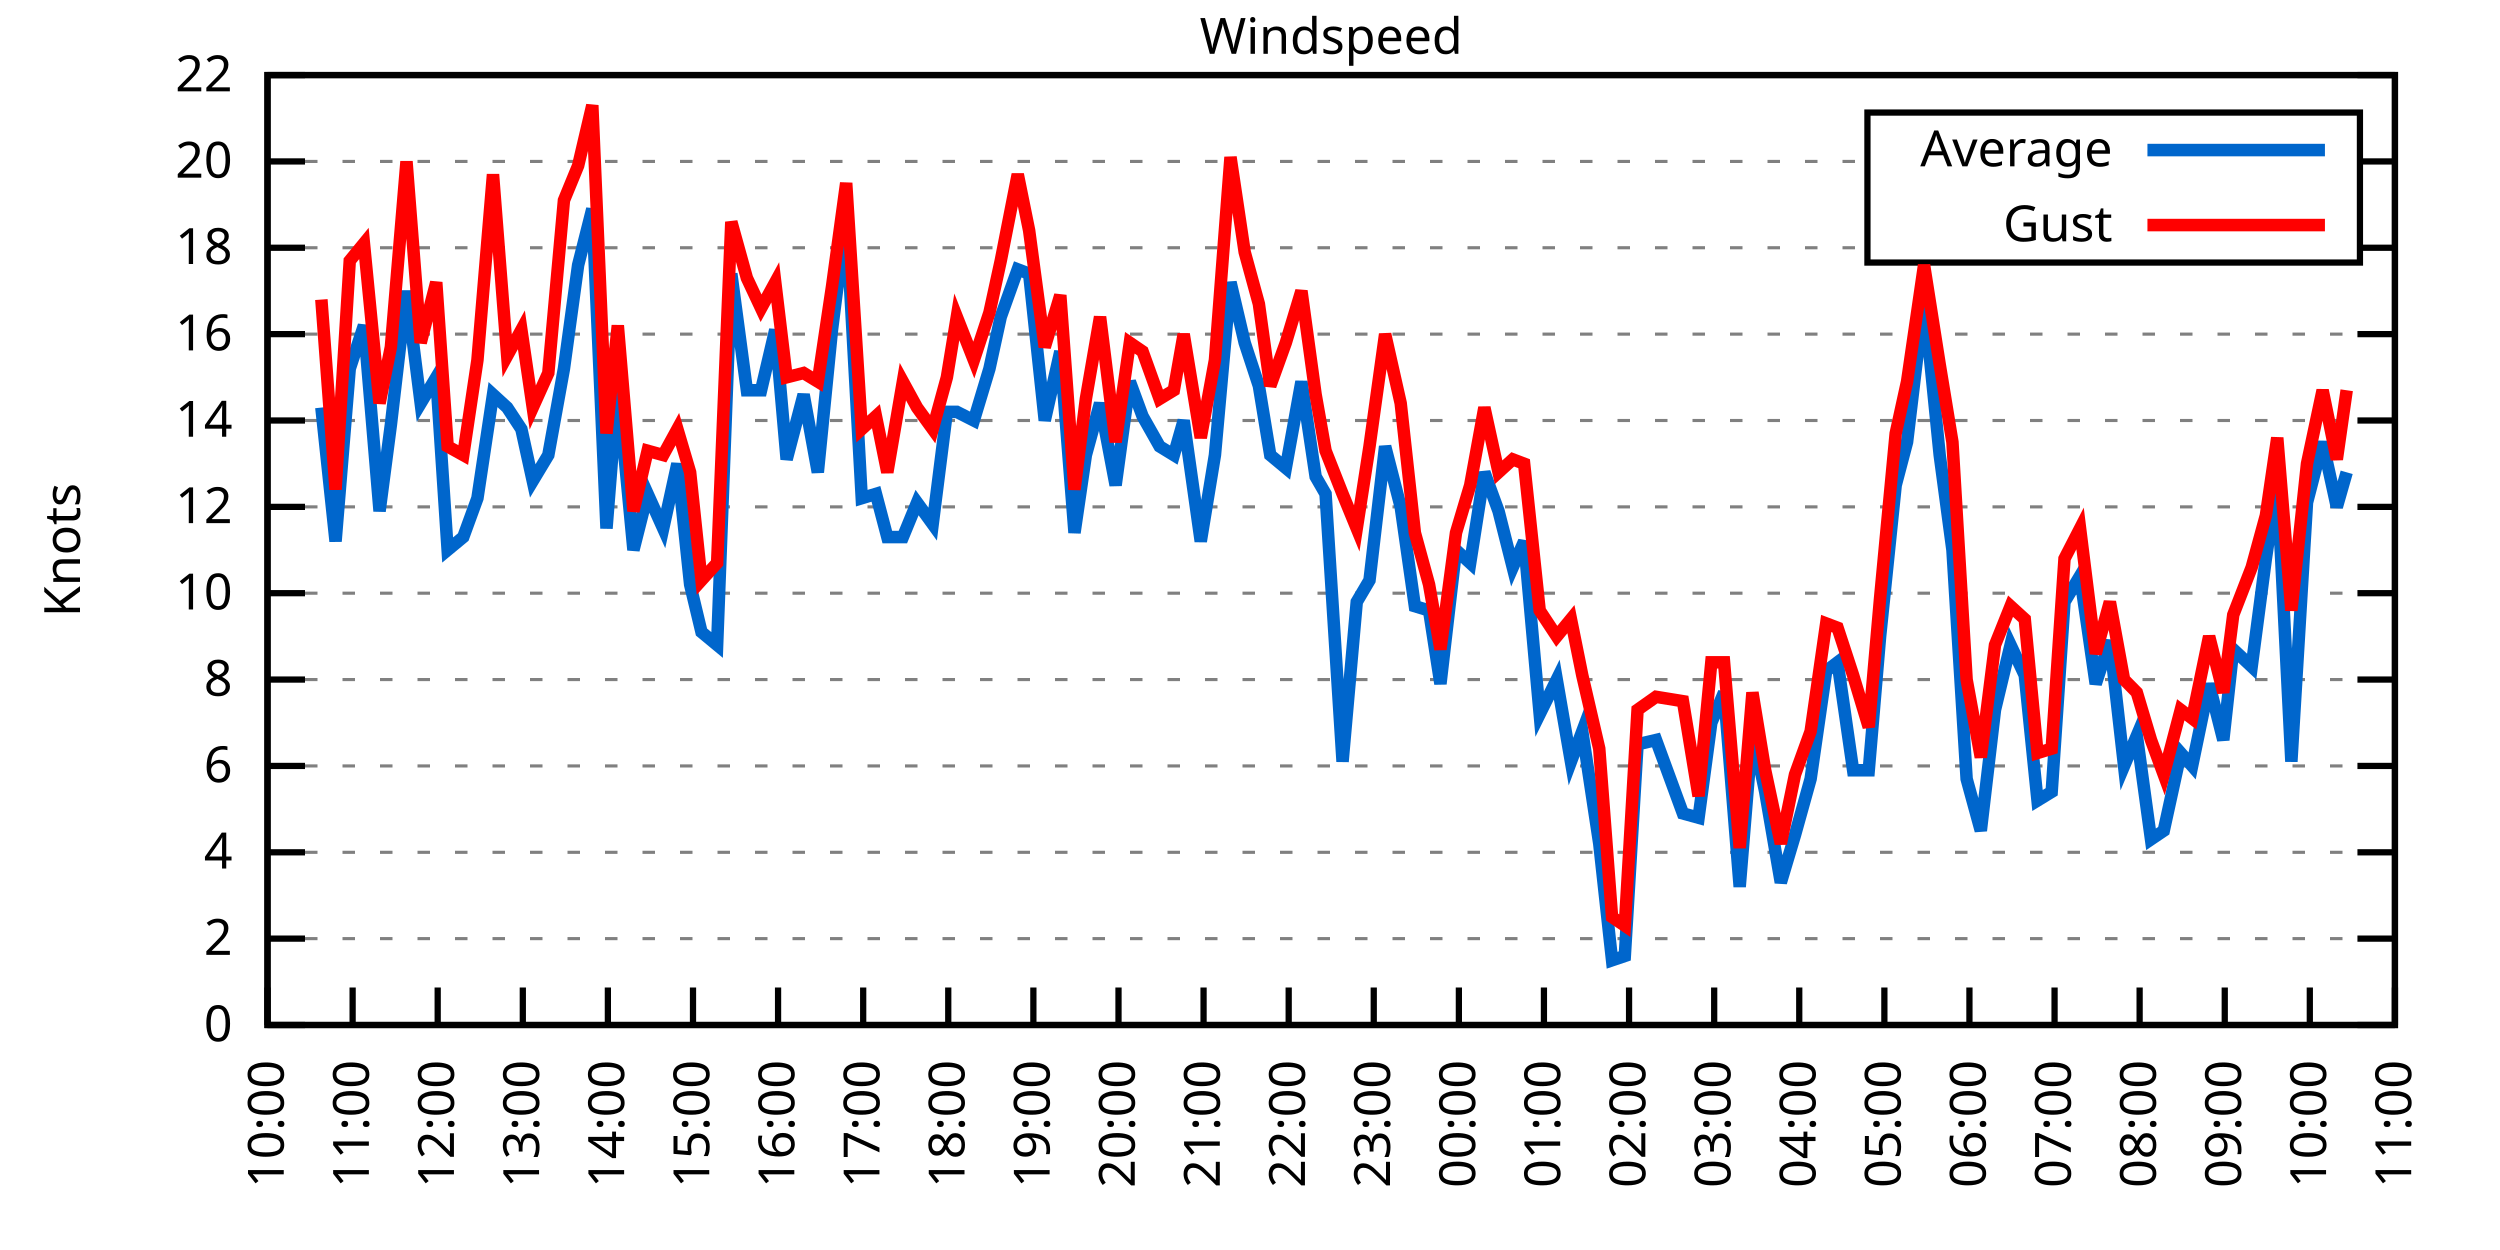
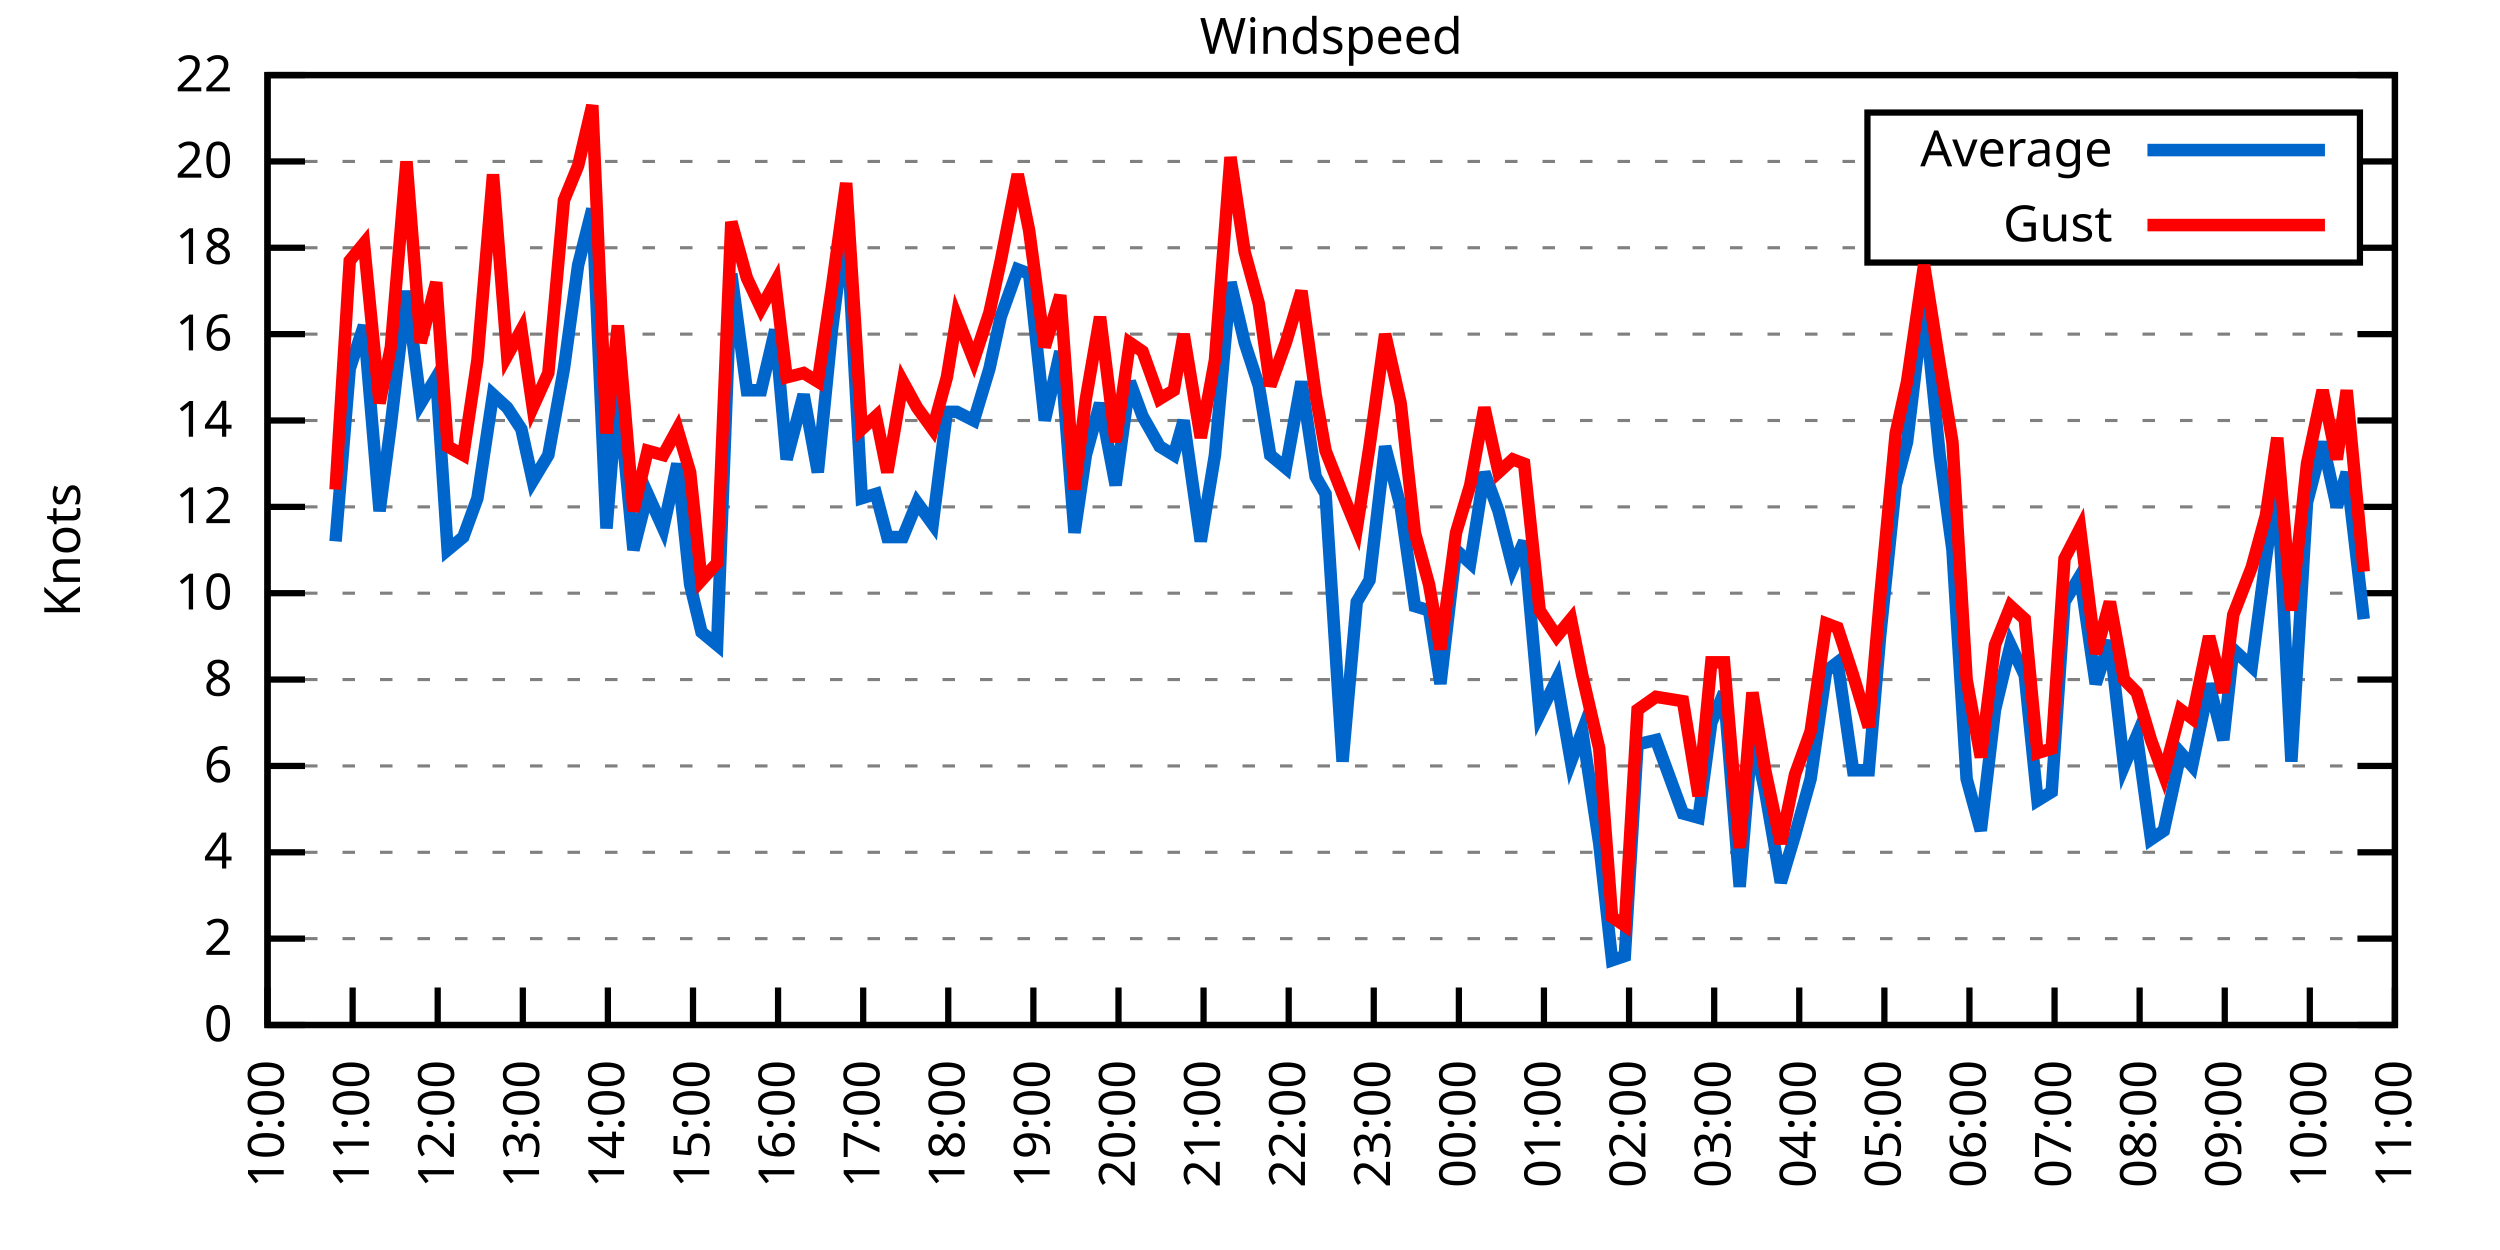
<svg xmlns="http://www.w3.org/2000/svg" xmlns:xlink="http://www.w3.org/1999/xlink" width="400" height="200" viewBox="0 0 400 200">
  <g id="gnuplot_canvas">
    <rect x="0" y="0" width="400" height="200" fill="none" />
    <defs>
      <circle id="gpDot" r="0.5" stroke-width="0.5" stroke="currentColor" />
      <path id="gpPt0" stroke-width="0.333" stroke="currentColor" d="M-1,0 h2 M0,-1 v2" />
      <path id="gpPt1" stroke-width="0.333" stroke="currentColor" d="M-1,-1 L1,1 M1,-1 L-1,1" />
      <path id="gpPt2" stroke-width="0.333" stroke="currentColor" d="M-1,0 L1,0 M0,-1 L0,1 M-1,-1 L1,1 M-1,1 L1,-1" />
      <rect id="gpPt3" stroke-width="0.333" stroke="currentColor" x="-1" y="-1" width="2" height="2" />
      <rect id="gpPt4" stroke-width="0.333" stroke="currentColor" fill="currentColor" x="-1" y="-1" width="2" height="2" />
      <circle id="gpPt5" stroke-width="0.333" stroke="currentColor" cx="0" cy="0" r="1" />
      <use xlink:href="#gpPt5" id="gpPt6" fill="currentColor" stroke="none" />
      <path id="gpPt7" stroke-width="0.333" stroke="currentColor" d="M0,-1.33 L-1.33,0.67 L1.33,0.67 z" />
      <use xlink:href="#gpPt7" id="gpPt8" fill="currentColor" stroke="none" />
      <use xlink:href="#gpPt7" id="gpPt9" stroke="currentColor" transform="rotate(180)" />
      <use xlink:href="#gpPt9" id="gpPt10" fill="currentColor" stroke="none" />
      <use xlink:href="#gpPt3" id="gpPt11" stroke="currentColor" transform="rotate(45)" />
      <use xlink:href="#gpPt11" id="gpPt12" fill="currentColor" stroke="none" />
      <path id="gpPt13" stroke-width="0.333" stroke="currentColor" d="M0,1.330 L1.265,0.411 L0.782,-1.067 L-0.782,-1.076 L-1.265,0.411 z" />
      <use xlink:href="#gpPt13" id="gpPt14" fill="currentColor" stroke="none" />
      <filter id="textbox" filterUnits="objectBoundingBox" x="0" y="0" height="1" width="1">
        <feFlood flood-color="white" flood-opacity="1" result="bgnd" />
        <feComposite in="SourceGraphic" in2="bgnd" operator="atop" />
      </filter>
      <filter id="greybox" filterUnits="objectBoundingBox" x="0" y="0" height="1" width="1">
        <feFlood flood-color="lightgrey" flood-opacity="1" result="grey" />
        <feComposite in="SourceGraphic" in2="grey" operator="atop" />
      </filter>
    </defs>
    <g fill="none" color="white" stroke="currentColor" stroke-width="1.00" stroke-linecap="butt" stroke-linejoin="miter">
</g>
    <g fill="none" color="black" stroke="currentColor" stroke-width="1.00" stroke-linecap="butt" stroke-linejoin="miter">
      <g stroke="none" shape-rendering="crispEdges">
        <polygon fill="rgb(255, 255, 255)" points="42.80,164.00 383.18,164.00 383.18,12.02 42.80,12.02 " />
      </g>
    </g>
    <g fill="none" color="black" stroke="currentColor" stroke-width="1.00" stroke-linecap="butt" stroke-linejoin="miter">
</g>
    <g fill="none" color="black" stroke="black" stroke-width="0.50" stroke-linecap="butt" stroke-linejoin="miter">
</g>
    <g fill="none" color="gray" stroke="currentColor" stroke-width="0.50" stroke-linecap="butt" stroke-linejoin="miter">
      <path stroke="gray" stroke-dasharray="2,4" class="gridline" d="M42.80,164.00 L383.19,164.00  " />
    </g>
    <g fill="none" color="gray" stroke="gray" stroke-width="1.00" stroke-linecap="butt" stroke-linejoin="miter">
</g>
    <g fill="none" color="black" stroke="currentColor" stroke-width="1.00" stroke-linecap="butt" stroke-linejoin="miter">
      <path stroke="black" d="M42.80,164.00 L48.80,164.00 M383.19,164.00 L377.19,164.00  " />
      <g transform="translate(37.20,166.60)" stroke="none" fill="black" font-family="Sans" font-size="8.00" text-anchor="end">
        <text>
          <tspan font-family="Sans"> 0</tspan>
        </text>
      </g>
    </g>
    <g fill="none" color="black" stroke="currentColor" stroke-width="1.00" stroke-linecap="butt" stroke-linejoin="miter">
</g>
    <g fill="none" color="black" stroke="black" stroke-width="0.50" stroke-linecap="butt" stroke-linejoin="miter">
</g>
    <g fill="none" color="gray" stroke="currentColor" stroke-width="0.50" stroke-linecap="butt" stroke-linejoin="miter">
      <path stroke="gray" stroke-dasharray="2,4" class="gridline" d="M42.80,150.18 L383.19,150.18  " />
    </g>
    <g fill="none" color="gray" stroke="gray" stroke-width="1.00" stroke-linecap="butt" stroke-linejoin="miter">
</g>
    <g fill="none" color="black" stroke="currentColor" stroke-width="1.00" stroke-linecap="butt" stroke-linejoin="miter">
      <path stroke="black" d="M42.80,150.18 L48.80,150.18 M383.19,150.18 L377.19,150.18  " />
      <g transform="translate(37.20,152.78)" stroke="none" fill="black" font-family="Sans" font-size="8.00" text-anchor="end">
        <text>
          <tspan font-family="Sans"> 2</tspan>
        </text>
      </g>
    </g>
    <g fill="none" color="black" stroke="currentColor" stroke-width="1.00" stroke-linecap="butt" stroke-linejoin="miter">
</g>
    <g fill="none" color="black" stroke="black" stroke-width="0.50" stroke-linecap="butt" stroke-linejoin="miter">
</g>
    <g fill="none" color="gray" stroke="currentColor" stroke-width="0.50" stroke-linecap="butt" stroke-linejoin="miter">
      <path stroke="gray" stroke-dasharray="2,4" class="gridline" d="M42.80,136.37 L383.19,136.37  " />
    </g>
    <g fill="none" color="gray" stroke="gray" stroke-width="1.00" stroke-linecap="butt" stroke-linejoin="miter">
</g>
    <g fill="none" color="black" stroke="currentColor" stroke-width="1.00" stroke-linecap="butt" stroke-linejoin="miter">
      <path stroke="black" d="M42.80,136.37 L48.80,136.37 M383.19,136.37 L377.19,136.37  " />
      <g transform="translate(37.20,138.97)" stroke="none" fill="black" font-family="Sans" font-size="8.00" text-anchor="end">
        <text>
          <tspan font-family="Sans"> 4</tspan>
        </text>
      </g>
    </g>
    <g fill="none" color="black" stroke="currentColor" stroke-width="1.00" stroke-linecap="butt" stroke-linejoin="miter">
</g>
    <g fill="none" color="black" stroke="black" stroke-width="0.50" stroke-linecap="butt" stroke-linejoin="miter">
</g>
    <g fill="none" color="gray" stroke="currentColor" stroke-width="0.50" stroke-linecap="butt" stroke-linejoin="miter">
      <path stroke="gray" stroke-dasharray="2,4" class="gridline" d="M42.80,122.55 L383.19,122.55  " />
    </g>
    <g fill="none" color="gray" stroke="gray" stroke-width="1.00" stroke-linecap="butt" stroke-linejoin="miter">
</g>
    <g fill="none" color="black" stroke="currentColor" stroke-width="1.00" stroke-linecap="butt" stroke-linejoin="miter">
      <path stroke="black" d="M42.80,122.55 L48.80,122.55 M383.19,122.55 L377.19,122.55  " />
      <g transform="translate(37.20,125.15)" stroke="none" fill="black" font-family="Sans" font-size="8.00" text-anchor="end">
        <text>
          <tspan font-family="Sans"> 6</tspan>
        </text>
      </g>
    </g>
    <g fill="none" color="black" stroke="currentColor" stroke-width="1.00" stroke-linecap="butt" stroke-linejoin="miter">
</g>
    <g fill="none" color="black" stroke="black" stroke-width="0.50" stroke-linecap="butt" stroke-linejoin="miter">
</g>
    <g fill="none" color="gray" stroke="currentColor" stroke-width="0.50" stroke-linecap="butt" stroke-linejoin="miter">
      <path stroke="gray" stroke-dasharray="2,4" class="gridline" d="M42.80,108.73 L383.19,108.73  " />
    </g>
    <g fill="none" color="gray" stroke="gray" stroke-width="1.00" stroke-linecap="butt" stroke-linejoin="miter">
</g>
    <g fill="none" color="black" stroke="currentColor" stroke-width="1.00" stroke-linecap="butt" stroke-linejoin="miter">
      <path stroke="black" d="M42.80,108.73 L48.80,108.73 M383.19,108.73 L377.19,108.73  " />
      <g transform="translate(37.20,111.33)" stroke="none" fill="black" font-family="Sans" font-size="8.00" text-anchor="end">
        <text>
          <tspan font-family="Sans"> 8</tspan>
        </text>
      </g>
    </g>
    <g fill="none" color="black" stroke="currentColor" stroke-width="1.00" stroke-linecap="butt" stroke-linejoin="miter">
</g>
    <g fill="none" color="black" stroke="black" stroke-width="0.50" stroke-linecap="butt" stroke-linejoin="miter">
</g>
    <g fill="none" color="gray" stroke="currentColor" stroke-width="0.50" stroke-linecap="butt" stroke-linejoin="miter">
      <path stroke="gray" stroke-dasharray="2,4" class="gridline" d="M42.80,94.91 L383.19,94.91  " />
    </g>
    <g fill="none" color="gray" stroke="gray" stroke-width="1.00" stroke-linecap="butt" stroke-linejoin="miter">
</g>
    <g fill="none" color="black" stroke="currentColor" stroke-width="1.00" stroke-linecap="butt" stroke-linejoin="miter">
      <path stroke="black" d="M42.80,94.91 L48.80,94.91 M383.19,94.91 L377.19,94.91  " />
      <g transform="translate(37.20,97.51)" stroke="none" fill="black" font-family="Sans" font-size="8.00" text-anchor="end">
        <text>
          <tspan font-family="Sans"> 10</tspan>
        </text>
      </g>
    </g>
    <g fill="none" color="black" stroke="currentColor" stroke-width="1.00" stroke-linecap="butt" stroke-linejoin="miter">
</g>
    <g fill="none" color="black" stroke="black" stroke-width="0.50" stroke-linecap="butt" stroke-linejoin="miter">
</g>
    <g fill="none" color="gray" stroke="currentColor" stroke-width="0.50" stroke-linecap="butt" stroke-linejoin="miter">
      <path stroke="gray" stroke-dasharray="2,4" class="gridline" d="M42.80,81.10 L383.19,81.10  " />
    </g>
    <g fill="none" color="gray" stroke="gray" stroke-width="1.00" stroke-linecap="butt" stroke-linejoin="miter">
</g>
    <g fill="none" color="black" stroke="currentColor" stroke-width="1.00" stroke-linecap="butt" stroke-linejoin="miter">
      <path stroke="black" d="M42.80,81.10 L48.80,81.10 M383.19,81.10 L377.19,81.10  " />
      <g transform="translate(37.20,83.70)" stroke="none" fill="black" font-family="Sans" font-size="8.00" text-anchor="end">
        <text>
          <tspan font-family="Sans"> 12</tspan>
        </text>
      </g>
    </g>
    <g fill="none" color="black" stroke="currentColor" stroke-width="1.00" stroke-linecap="butt" stroke-linejoin="miter">
</g>
    <g fill="none" color="black" stroke="black" stroke-width="0.50" stroke-linecap="butt" stroke-linejoin="miter">
</g>
    <g fill="none" color="gray" stroke="currentColor" stroke-width="0.50" stroke-linecap="butt" stroke-linejoin="miter">
      <path stroke="gray" stroke-dasharray="2,4" class="gridline" d="M42.80,67.28 L383.19,67.28  " />
    </g>
    <g fill="none" color="gray" stroke="gray" stroke-width="1.00" stroke-linecap="butt" stroke-linejoin="miter">
</g>
    <g fill="none" color="black" stroke="currentColor" stroke-width="1.00" stroke-linecap="butt" stroke-linejoin="miter">
      <path stroke="black" d="M42.80,67.28 L48.80,67.28 M383.19,67.28 L377.19,67.28  " />
      <g transform="translate(37.20,69.88)" stroke="none" fill="black" font-family="Sans" font-size="8.00" text-anchor="end">
        <text>
          <tspan font-family="Sans"> 14</tspan>
        </text>
      </g>
    </g>
    <g fill="none" color="black" stroke="currentColor" stroke-width="1.00" stroke-linecap="butt" stroke-linejoin="miter">
</g>
    <g fill="none" color="black" stroke="black" stroke-width="0.50" stroke-linecap="butt" stroke-linejoin="miter">
</g>
    <g fill="none" color="gray" stroke="currentColor" stroke-width="0.50" stroke-linecap="butt" stroke-linejoin="miter">
      <path stroke="gray" stroke-dasharray="2,4" class="gridline" d="M42.80,53.46 L383.19,53.46  " />
    </g>
    <g fill="none" color="gray" stroke="gray" stroke-width="1.00" stroke-linecap="butt" stroke-linejoin="miter">
</g>
    <g fill="none" color="black" stroke="currentColor" stroke-width="1.00" stroke-linecap="butt" stroke-linejoin="miter">
      <path stroke="black" d="M42.80,53.46 L48.80,53.46 M383.19,53.46 L377.19,53.46  " />
      <g transform="translate(37.20,56.06)" stroke="none" fill="black" font-family="Sans" font-size="8.00" text-anchor="end">
        <text>
          <tspan font-family="Sans"> 16</tspan>
        </text>
      </g>
    </g>
    <g fill="none" color="black" stroke="currentColor" stroke-width="1.00" stroke-linecap="butt" stroke-linejoin="miter">
</g>
    <g fill="none" color="black" stroke="black" stroke-width="0.50" stroke-linecap="butt" stroke-linejoin="miter">
</g>
    <g fill="none" color="gray" stroke="currentColor" stroke-width="0.50" stroke-linecap="butt" stroke-linejoin="miter">
      <path stroke="gray" stroke-dasharray="2,4" class="gridline" d="M42.80,39.64 L298.79,39.64 M377.59,39.64 L383.19,39.64  " />
    </g>
    <g fill="none" color="gray" stroke="gray" stroke-width="1.00" stroke-linecap="butt" stroke-linejoin="miter">
</g>
    <g fill="none" color="black" stroke="currentColor" stroke-width="1.00" stroke-linecap="butt" stroke-linejoin="miter">
      <path stroke="black" d="M42.80,39.64 L48.80,39.64 M383.19,39.64 L377.19,39.64  " />
      <g transform="translate(37.20,42.24)" stroke="none" fill="black" font-family="Sans" font-size="8.00" text-anchor="end">
        <text>
          <tspan font-family="Sans"> 18</tspan>
        </text>
      </g>
    </g>
    <g fill="none" color="black" stroke="currentColor" stroke-width="1.00" stroke-linecap="butt" stroke-linejoin="miter">
</g>
    <g fill="none" color="black" stroke="black" stroke-width="0.50" stroke-linecap="butt" stroke-linejoin="miter">
</g>
    <g fill="none" color="gray" stroke="currentColor" stroke-width="0.50" stroke-linecap="butt" stroke-linejoin="miter">
      <path stroke="gray" stroke-dasharray="2,4" class="gridline" d="M42.80,25.83 L298.79,25.83 M377.59,25.83 L383.19,25.83  " />
    </g>
    <g fill="none" color="gray" stroke="gray" stroke-width="1.00" stroke-linecap="butt" stroke-linejoin="miter">
</g>
    <g fill="none" color="black" stroke="currentColor" stroke-width="1.00" stroke-linecap="butt" stroke-linejoin="miter">
      <path stroke="black" d="M42.80,25.83 L48.80,25.83 M383.19,25.83 L377.19,25.83  " />
      <g transform="translate(37.20,28.43)" stroke="none" fill="black" font-family="Sans" font-size="8.00" text-anchor="end">
        <text>
          <tspan font-family="Sans"> 20</tspan>
        </text>
      </g>
    </g>
    <g fill="none" color="black" stroke="currentColor" stroke-width="1.00" stroke-linecap="butt" stroke-linejoin="miter">
</g>
    <g fill="none" color="black" stroke="black" stroke-width="0.50" stroke-linecap="butt" stroke-linejoin="miter">
</g>
    <g fill="none" color="gray" stroke="currentColor" stroke-width="0.50" stroke-linecap="butt" stroke-linejoin="miter">
      <path stroke="gray" stroke-dasharray="2,4" class="gridline" d="M42.80,12.01 L383.19,12.01  " />
    </g>
    <g fill="none" color="gray" stroke="gray" stroke-width="1.00" stroke-linecap="butt" stroke-linejoin="miter">
</g>
    <g fill="none" color="black" stroke="currentColor" stroke-width="1.00" stroke-linecap="butt" stroke-linejoin="miter">
      <path stroke="black" d="M42.80,12.01 L48.80,12.01 M383.19,12.01 L377.19,12.01  " />
      <g transform="translate(37.20,14.61)" stroke="none" fill="black" font-family="Sans" font-size="8.00" text-anchor="end">
        <text>
          <tspan font-family="Sans"> 22</tspan>
        </text>
      </g>
    </g>
    <g fill="none" color="black" stroke="currentColor" stroke-width="1.00" stroke-linecap="butt" stroke-linejoin="miter">
      <path stroke="black" d="M42.80,164.00 L42.80,158.00  " />
      <g transform="translate(45.40,169.60) rotate(270.00)" stroke="none" fill="black" font-family="Sans" font-size="8.00" text-anchor="end">
        <text>
          <tspan font-family="Sans">10:00</tspan>
        </text>
      </g>
    </g>
    <g fill="none" color="black" stroke="currentColor" stroke-width="1.00" stroke-linecap="butt" stroke-linejoin="miter">
      <path stroke="black" d="M56.42,164.00 L56.42,158.00  " />
      <g transform="translate(59.02,169.60) rotate(270.00)" stroke="none" fill="black" font-family="Sans" font-size="8.00" text-anchor="end">
        <text>
          <tspan font-family="Sans">11:00</tspan>
        </text>
      </g>
    </g>
    <g fill="none" color="black" stroke="currentColor" stroke-width="1.00" stroke-linecap="butt" stroke-linejoin="miter">
      <path stroke="black" d="M70.03,164.00 L70.03,158.00  " />
      <g transform="translate(72.63,169.60) rotate(270.00)" stroke="none" fill="black" font-family="Sans" font-size="8.00" text-anchor="end">
        <text>
          <tspan font-family="Sans">12:00</tspan>
        </text>
      </g>
    </g>
    <g fill="none" color="black" stroke="currentColor" stroke-width="1.00" stroke-linecap="butt" stroke-linejoin="miter">
      <path stroke="black" d="M83.65,164.00 L83.65,158.00  " />
      <g transform="translate(86.25,169.60) rotate(270.00)" stroke="none" fill="black" font-family="Sans" font-size="8.00" text-anchor="end">
        <text>
          <tspan font-family="Sans">13:00</tspan>
        </text>
      </g>
    </g>
    <g fill="none" color="black" stroke="currentColor" stroke-width="1.00" stroke-linecap="butt" stroke-linejoin="miter">
      <path stroke="black" d="M97.26,164.00 L97.26,158.00  " />
      <g transform="translate(99.86,169.60) rotate(270.00)" stroke="none" fill="black" font-family="Sans" font-size="8.00" text-anchor="end">
        <text>
          <tspan font-family="Sans">14:00</tspan>
        </text>
      </g>
    </g>
    <g fill="none" color="black" stroke="currentColor" stroke-width="1.00" stroke-linecap="butt" stroke-linejoin="miter">
      <path stroke="black" d="M110.88,164.00 L110.88,158.00  " />
      <g transform="translate(113.48,169.60) rotate(270.00)" stroke="none" fill="black" font-family="Sans" font-size="8.00" text-anchor="end">
        <text>
          <tspan font-family="Sans">15:00</tspan>
        </text>
      </g>
    </g>
    <g fill="none" color="black" stroke="currentColor" stroke-width="1.00" stroke-linecap="butt" stroke-linejoin="miter">
      <path stroke="black" d="M124.49,164.00 L124.49,158.00  " />
      <g transform="translate(127.09,169.60) rotate(270.00)" stroke="none" fill="black" font-family="Sans" font-size="8.00" text-anchor="end">
        <text>
          <tspan font-family="Sans">16:00</tspan>
        </text>
      </g>
    </g>
    <g fill="none" color="black" stroke="currentColor" stroke-width="1.00" stroke-linecap="butt" stroke-linejoin="miter">
      <path stroke="black" d="M138.11,164.00 L138.11,158.00  " />
      <g transform="translate(140.71,169.60) rotate(270.00)" stroke="none" fill="black" font-family="Sans" font-size="8.00" text-anchor="end">
        <text>
          <tspan font-family="Sans">17:00</tspan>
        </text>
      </g>
    </g>
    <g fill="none" color="black" stroke="currentColor" stroke-width="1.00" stroke-linecap="butt" stroke-linejoin="miter">
      <path stroke="black" d="M151.72,164.00 L151.72,158.00  " />
      <g transform="translate(154.32,169.60) rotate(270.00)" stroke="none" fill="black" font-family="Sans" font-size="8.00" text-anchor="end">
        <text>
          <tspan font-family="Sans">18:00</tspan>
        </text>
      </g>
    </g>
    <g fill="none" color="black" stroke="currentColor" stroke-width="1.00" stroke-linecap="butt" stroke-linejoin="miter">
      <path stroke="black" d="M165.34,164.00 L165.34,158.00  " />
      <g transform="translate(167.94,169.60) rotate(270.00)" stroke="none" fill="black" font-family="Sans" font-size="8.00" text-anchor="end">
        <text>
          <tspan font-family="Sans">19:00</tspan>
        </text>
      </g>
    </g>
    <g fill="none" color="black" stroke="currentColor" stroke-width="1.00" stroke-linecap="butt" stroke-linejoin="miter">
      <path stroke="black" d="M178.96,164.00 L178.96,158.00  " />
      <g transform="translate(181.56,169.60) rotate(270.00)" stroke="none" fill="black" font-family="Sans" font-size="8.00" text-anchor="end">
        <text>
          <tspan font-family="Sans">20:00</tspan>
        </text>
      </g>
    </g>
    <g fill="none" color="black" stroke="currentColor" stroke-width="1.00" stroke-linecap="butt" stroke-linejoin="miter">
      <path stroke="black" d="M192.57,164.00 L192.57,158.00  " />
      <g transform="translate(195.17,169.60) rotate(270.00)" stroke="none" fill="black" font-family="Sans" font-size="8.00" text-anchor="end">
        <text>
          <tspan font-family="Sans">21:00</tspan>
        </text>
      </g>
    </g>
    <g fill="none" color="black" stroke="currentColor" stroke-width="1.00" stroke-linecap="butt" stroke-linejoin="miter">
      <path stroke="black" d="M206.19,164.00 L206.19,158.00  " />
      <g transform="translate(208.79,169.60) rotate(270.00)" stroke="none" fill="black" font-family="Sans" font-size="8.00" text-anchor="end">
        <text>
          <tspan font-family="Sans">22:00</tspan>
        </text>
      </g>
    </g>
    <g fill="none" color="black" stroke="currentColor" stroke-width="1.00" stroke-linecap="butt" stroke-linejoin="miter">
      <path stroke="black" d="M219.80,164.00 L219.80,158.00  " />
      <g transform="translate(222.40,169.60) rotate(270.00)" stroke="none" fill="black" font-family="Sans" font-size="8.00" text-anchor="end">
        <text>
          <tspan font-family="Sans">23:00</tspan>
        </text>
      </g>
    </g>
    <g fill="none" color="black" stroke="currentColor" stroke-width="1.00" stroke-linecap="butt" stroke-linejoin="miter">
      <path stroke="black" d="M233.42,164.00 L233.42,158.00  " />
      <g transform="translate(236.02,169.60) rotate(270.00)" stroke="none" fill="black" font-family="Sans" font-size="8.00" text-anchor="end">
        <text>
          <tspan font-family="Sans">00:00</tspan>
        </text>
      </g>
    </g>
    <g fill="none" color="black" stroke="currentColor" stroke-width="1.00" stroke-linecap="butt" stroke-linejoin="miter">
      <path stroke="black" d="M247.03,164.00 L247.03,158.00  " />
      <g transform="translate(249.63,169.60) rotate(270.00)" stroke="none" fill="black" font-family="Sans" font-size="8.00" text-anchor="end">
        <text>
          <tspan font-family="Sans">01:00</tspan>
        </text>
      </g>
    </g>
    <g fill="none" color="black" stroke="currentColor" stroke-width="1.00" stroke-linecap="butt" stroke-linejoin="miter">
      <path stroke="black" d="M260.65,164.00 L260.65,158.00  " />
      <g transform="translate(263.25,169.60) rotate(270.00)" stroke="none" fill="black" font-family="Sans" font-size="8.00" text-anchor="end">
        <text>
          <tspan font-family="Sans">02:00</tspan>
        </text>
      </g>
    </g>
    <g fill="none" color="black" stroke="currentColor" stroke-width="1.00" stroke-linecap="butt" stroke-linejoin="miter">
      <path stroke="black" d="M274.27,164.00 L274.27,158.00  " />
      <g transform="translate(276.87,169.60) rotate(270.00)" stroke="none" fill="black" font-family="Sans" font-size="8.00" text-anchor="end">
        <text>
          <tspan font-family="Sans">03:00</tspan>
        </text>
      </g>
    </g>
    <g fill="none" color="black" stroke="currentColor" stroke-width="1.00" stroke-linecap="butt" stroke-linejoin="miter">
      <path stroke="black" d="M287.88,164.00 L287.88,158.00  " />
      <g transform="translate(290.48,169.60) rotate(270.00)" stroke="none" fill="black" font-family="Sans" font-size="8.00" text-anchor="end">
        <text>
          <tspan font-family="Sans">04:00</tspan>
        </text>
      </g>
    </g>
    <g fill="none" color="black" stroke="currentColor" stroke-width="1.00" stroke-linecap="butt" stroke-linejoin="miter">
      <path stroke="black" d="M301.50,164.00 L301.50,158.00  " />
      <g transform="translate(304.10,169.60) rotate(270.00)" stroke="none" fill="black" font-family="Sans" font-size="8.00" text-anchor="end">
        <text>
          <tspan font-family="Sans">05:00</tspan>
        </text>
      </g>
    </g>
    <g fill="none" color="black" stroke="currentColor" stroke-width="1.00" stroke-linecap="butt" stroke-linejoin="miter">
      <path stroke="black" d="M315.11,164.00 L315.11,158.00  " />
      <g transform="translate(317.71,169.60) rotate(270.00)" stroke="none" fill="black" font-family="Sans" font-size="8.00" text-anchor="end">
        <text>
          <tspan font-family="Sans">06:00</tspan>
        </text>
      </g>
    </g>
    <g fill="none" color="black" stroke="currentColor" stroke-width="1.00" stroke-linecap="butt" stroke-linejoin="miter">
      <path stroke="black" d="M328.73,164.00 L328.73,158.00  " />
      <g transform="translate(331.33,169.60) rotate(270.00)" stroke="none" fill="black" font-family="Sans" font-size="8.00" text-anchor="end">
        <text>
          <tspan font-family="Sans">07:00</tspan>
        </text>
      </g>
    </g>
    <g fill="none" color="black" stroke="currentColor" stroke-width="1.00" stroke-linecap="butt" stroke-linejoin="miter">
      <path stroke="black" d="M342.34,164.00 L342.34,158.00  " />
      <g transform="translate(344.94,169.60) rotate(270.00)" stroke="none" fill="black" font-family="Sans" font-size="8.00" text-anchor="end">
        <text>
          <tspan font-family="Sans">08:00</tspan>
        </text>
      </g>
    </g>
    <g fill="none" color="black" stroke="currentColor" stroke-width="1.00" stroke-linecap="butt" stroke-linejoin="miter">
      <path stroke="black" d="M355.96,164.00 L355.96,158.00  " />
      <g transform="translate(358.56,169.60) rotate(270.00)" stroke="none" fill="black" font-family="Sans" font-size="8.00" text-anchor="end">
        <text>
          <tspan font-family="Sans">09:00</tspan>
        </text>
      </g>
    </g>
    <g fill="none" color="black" stroke="currentColor" stroke-width="1.00" stroke-linecap="butt" stroke-linejoin="miter">
      <path stroke="black" d="M369.57,164.00 L369.57,158.00  " />
      <g transform="translate(372.17,169.60) rotate(270.00)" stroke="none" fill="black" font-family="Sans" font-size="8.00" text-anchor="end">
        <text>
          <tspan font-family="Sans">10:00</tspan>
        </text>
      </g>
    </g>
    <g fill="none" color="black" stroke="currentColor" stroke-width="1.00" stroke-linecap="butt" stroke-linejoin="miter">
      <path stroke="black" d="M383.19,164.00 L383.19,158.00  " />
      <g transform="translate(385.79,169.60) rotate(270.00)" stroke="none" fill="black" font-family="Sans" font-size="8.00" text-anchor="end">
        <text>
          <tspan font-family="Sans">11:00</tspan>
        </text>
      </g>
    </g>
    <g fill="none" color="black" stroke="currentColor" stroke-width="1.00" stroke-linecap="butt" stroke-linejoin="miter">
</g>
    <g fill="none" color="black" stroke="currentColor" stroke-width="1.00" stroke-linecap="butt" stroke-linejoin="miter">
      <path stroke="black" d="M42.80,12.01 L42.80,164.00 L383.19,164.00 L383.19,12.01 L42.80,12.01 Z  " />
    </g>
    <g fill="none" color="black" stroke="currentColor" stroke-width="1.00" stroke-linecap="butt" stroke-linejoin="miter">
</g>
    <g fill="none" color="black" stroke="currentColor" stroke-width="1.00" stroke-linecap="butt" stroke-linejoin="miter">
      <path stroke="black" d="M298.79,42.01 L298.79,18.01 L377.59,18.01 L377.59,42.01 L298.79,42.01 Z  " />
    </g>
    <g id="Windspeed_plot_1">
      <g fill="none" color="white" stroke="black" stroke-width="2.00" stroke-linecap="butt" stroke-linejoin="miter">
</g>
      <g fill="none" color="black" stroke="currentColor" stroke-width="2.00" stroke-linecap="butt" stroke-linejoin="miter">
        <g transform="translate(337.99,26.61)" stroke="none" fill="black" font-family="Sans" font-size="8.00" text-anchor="end">
          <text>
            <tspan font-family="Sans">Average</tspan>
          </text>
        </g>
      </g>
      <g fill="none" color="black" stroke="currentColor" stroke-width="2.00" stroke-linecap="butt" stroke-linejoin="miter">
-         <path stroke="rgb(  0, 102, 204)" d="M343.59,24.01 L371.99,24.01 M51.42,65.21 L53.69,86.62 L55.96,58.99 L58.23,52.08 L60.73,81.79 L62.54,67.97   L65.04,46.55 L67.31,64.52 L69.80,60.37 L71.62,88.00 L74.12,85.93 L76.39,79.71 L78.88,63.13 L81.15,65.21   L83.42,68.66 L85.24,76.95 L87.73,72.81 L90.23,58.99 L92.50,42.41 L94.77,33.43 L97.04,84.55 L98.85,61.75   L101.35,88.00 L103.62,79.02 L106.11,84.55 L108.38,74.19 L110.42,93.53 L112.24,101.13 L114.74,103.20 L117.01,43.79   L119.50,62.44 L121.77,62.44 L124.04,52.77 L125.86,73.50 L128.58,63.13 L130.85,75.57 L133.12,52.77 L135.39,34.81   L137.88,79.71 L140.15,79.02 L141.97,85.93 L144.46,85.93 L146.73,80.41 L149.23,83.86 L151.50,65.90 L153.09,65.90   L155.81,67.28 L158.31,58.99 L160.12,50.70 L162.84,43.10 L164.66,43.79 L167.16,67.28 L169.65,56.23 L171.92,85.24   L173.74,72.81 L176.01,64.52 L178.50,77.64 L180.77,61.06 L182.81,66.59 L185.54,71.42 L187.81,72.81 L189.39,67.28   L192.12,86.62 L194.39,72.81 L196.88,45.17 L199.15,54.84 L201.42,61.75 L203.24,72.81 L205.73,74.88 L208.23,61.06   L210.50,76.26 L212.09,79.02 L214.81,121.86 L217.08,96.30 L219.12,92.84 L221.62,71.42 L224.11,81.10 L226.38,96.99   L228.65,97.68 L230.47,109.42 L232.96,88.00 L235.23,90.08 L237.50,75.57 L239.77,81.79 L242.04,90.77 L243.86,86.62   L246.35,114.26 L249.08,108.73 L251.35,121.86 L253.16,117.02 L255.88,134.98 L257.93,153.64 L259.97,152.95 L262.01,119.09   L264.96,118.40 L269.27,130.15 L271.77,130.84 L273.81,115.64 L275.85,110.80 L278.35,141.89 L280.39,117.02 L282.43,126.69   L284.93,141.20 L287.20,133.60 L289.70,124.62 L292.19,107.35 L294.01,105.97 L296.50,123.24 L299.00,123.24 L300.82,101.82   L303.31,77.64 L305.13,70.73 L307.85,47.93 L310.35,72.81 L312.39,88.00 L314.66,124.62 L316.93,132.91 L319.20,113.57   L321.69,103.20 L323.96,108.04 L326.00,128.08 L328.27,126.69 L330.32,96.30 L332.81,92.15 L335.31,109.42 L337.58,102.51   L339.85,122.55 L341.89,117.71 L344.16,134.29 L346.20,132.91 L348.92,120.48 L350.74,122.55 L353.46,109.42 L355.73,118.40   L357.32,103.89 L360.27,106.66 L362.54,89.39 L364.36,76.95 L366.62,121.86 L369.12,80.41 L371.62,70.73 L373.89,81.10   L375.47,75.57  " />
+         <path stroke="rgb(  0, 102, 204)" d="M343.59,24.01 L371.99,24.01 M53.69,86.62 L55.96,58.99 L58.23,52.08 L60.73,81.79 L62.54,67.97 L65.04,46.55   L67.31,64.52 L69.80,60.37 L71.62,88.00 L74.12,85.93 L76.39,79.71 L78.88,63.13 L81.15,65.21 L83.42,68.66   L85.24,76.95 L87.73,72.81 L90.23,58.99 L92.50,42.41 L94.77,33.43 L97.04,84.55 L98.85,61.75 L101.35,88.00   L103.62,79.02 L106.11,84.55 L108.38,74.19 L110.42,93.53 L112.24,101.13 L114.74,103.20 L117.01,43.79 L119.50,62.44   L121.77,62.44 L124.04,52.77 L125.86,73.50 L128.58,63.13 L130.85,75.57 L133.12,52.77 L135.39,34.81 L137.88,79.71   L140.15,79.02 L141.97,85.93 L144.46,85.93 L146.73,80.41 L149.23,83.86 L151.50,65.90 L153.09,65.90 L155.81,67.28   L158.31,58.99 L160.12,50.70 L162.84,43.10 L164.66,43.79 L167.16,67.28 L169.65,56.23 L171.92,85.24 L173.74,72.81   L176.01,64.52 L178.50,77.64 L180.77,61.06 L182.81,66.59 L185.54,71.42 L187.81,72.81 L189.39,67.28 L192.12,86.62   L194.39,72.81 L196.88,45.17 L199.15,54.84 L201.42,61.75 L203.24,72.81 L205.73,74.88 L208.23,61.06 L210.50,76.26   L212.09,79.02 L214.81,121.86 L217.08,96.30 L219.12,92.84 L221.62,71.42 L224.11,81.10 L226.38,96.99 L228.65,97.68   L230.47,109.42 L232.96,88.00 L235.23,90.08 L237.50,75.57 L239.77,81.79 L242.04,90.77 L243.86,86.62 L246.35,114.26   L249.08,108.73 L251.35,121.86 L253.16,117.02 L255.88,134.98 L257.93,153.64 L259.97,152.95 L262.01,119.09 L264.96,118.40   L269.27,130.15 L271.77,130.84 L273.81,115.64 L275.85,110.80 L278.35,141.89 L280.39,117.02 L282.43,126.69 L284.93,141.20   L287.20,133.60 L289.70,124.62 L292.19,107.35 L294.01,105.97 L296.50,123.24 L299.00,123.24 L300.82,101.82 L303.31,77.64   L305.13,70.73 L307.85,47.93 L310.35,72.81 L312.39,88.00 L314.66,124.62 L316.93,132.91 L319.20,113.57 L321.69,103.20   L323.96,108.04 L326.00,128.08 L328.27,126.69 L330.32,96.30 L332.81,92.15 L335.31,109.42 L337.58,102.51 L339.85,122.55   L341.89,117.71 L344.16,134.29 L346.20,132.91 L348.92,120.48 L350.74,122.55 L353.46,109.42 L355.73,118.40 L357.32,103.89   L360.27,106.66 L362.54,89.39 L364.36,76.95 L366.62,121.86 L369.12,80.41 L371.62,70.73 L373.89,81.10 L375.47,75.57   L378.20,99.06  " />
      </g>
    </g>
    <g id="Windspeed_plot_2">
      <g fill="none" color="black" stroke="currentColor" stroke-width="2.00" stroke-linecap="butt" stroke-linejoin="miter">
        <g transform="translate(337.99,38.61)" stroke="none" fill="black" font-family="Sans" font-size="8.00" text-anchor="end">
          <text>
            <tspan font-family="Sans">Gust</tspan>
          </text>
        </g>
      </g>
      <g fill="none" color="black" stroke="currentColor" stroke-width="2.00" stroke-linecap="butt" stroke-linejoin="miter">
-         <path stroke="rgb(255,   0,   0)" d="M343.59,36.01 L371.99,36.01 M51.42,47.93 L53.69,78.33 L55.96,41.72 L58.23,38.95 L60.73,64.52 L62.54,55.53   L65.04,25.83 L67.31,54.84 L69.80,45.17 L71.62,71.42 L74.12,72.81 L76.39,57.61 L78.88,27.90 L81.15,56.92   L83.42,52.77 L85.24,65.21 L87.73,59.68 L90.23,32.05 L92.50,26.52 L94.77,16.85 L97.04,69.35 L98.85,52.08   L101.35,81.79 L103.62,72.12 L106.11,72.81 L108.38,68.66 L110.42,75.57 L112.24,92.84 L114.74,90.08 L117.01,35.50   L119.50,44.48 L121.77,49.32 L124.04,45.17 L125.86,60.37 L128.58,59.68 L130.85,61.06 L133.12,45.86 L135.39,29.28   L137.88,68.66 L140.15,66.59 L141.97,75.57 L144.46,61.06 L146.73,65.21 L149.23,68.66 L151.50,60.37 L153.09,50.70   L155.81,57.61 L158.31,50.01 L160.12,41.72 L162.84,27.90 L164.66,36.88 L167.16,55.53 L169.65,47.24 L171.92,78.33   L173.74,63.82 L176.01,50.70 L178.50,70.73 L180.77,54.84 L182.81,56.23 L185.54,63.82 L187.81,62.44 L189.39,53.46   L192.12,70.04 L194.39,57.61 L196.88,25.14 L199.15,40.34 L201.42,48.63 L203.24,61.75 L205.73,54.84 L208.23,46.55   L210.50,63.13 L212.09,72.12 L214.81,79.02 L217.08,84.55 L219.12,71.42 L221.62,53.46 L224.11,64.52 L226.38,85.24   L228.65,93.53 L230.47,103.89 L232.96,85.24 L235.23,77.64 L237.50,65.21 L239.77,75.57 L242.04,73.50 L243.86,74.19   L246.35,97.68 L249.08,101.82 L251.35,99.06 L253.16,108.04 L255.88,119.78 L257.93,146.73 L259.97,148.11 L262.01,113.57   L264.96,111.49 L269.27,112.19 L271.77,127.38 L273.81,105.97 L275.85,105.97 L278.35,135.67 L280.39,110.80 L282.43,123.24   L284.93,134.98 L287.20,123.93 L289.70,117.02 L292.19,99.75 L294.01,100.44 L296.50,108.04 L299.00,116.33 L300.82,95.60   L303.31,69.35 L305.13,61.06 L307.85,42.41 L310.35,58.30 L312.39,70.73 L314.66,108.73 L316.93,121.17 L319.20,103.20   L321.69,96.99 L323.96,99.06 L326.00,120.48 L328.27,119.78 L330.32,89.39 L332.81,84.55 L335.31,104.59 L337.58,96.30   L339.85,108.73 L341.89,110.80 L344.16,118.40 L346.20,123.93 L348.92,113.57 L350.74,114.95 L353.46,101.82 L355.73,110.80   L357.32,98.37 L360.27,90.77 L362.54,82.48 L364.36,70.04 L366.62,97.68 L369.12,74.19 L371.62,62.44 L373.89,73.50   L375.47,62.44  " />
+         <path stroke="rgb(255,   0,   0)" d="M343.59,36.01 L371.99,36.01 M53.69,78.33 L55.96,41.72 L58.23,38.95 L60.73,64.52 L62.54,55.53 L65.04,25.83   L67.31,54.84 L69.80,45.17 L71.62,71.42 L74.12,72.81 L76.39,57.61 L78.88,27.90 L81.15,56.92 L83.42,52.77   L85.24,65.21 L87.73,59.68 L90.23,32.05 L92.50,26.52 L94.77,16.85 L97.04,69.35 L98.85,52.08 L101.35,81.79   L103.62,72.12 L106.11,72.81 L108.38,68.66 L110.42,75.57 L112.24,92.84 L114.74,90.08 L117.01,35.50 L119.50,44.48   L121.77,49.32 L124.04,45.17 L125.86,60.37 L128.58,59.68 L130.85,61.06 L133.12,45.86 L135.39,29.28 L137.88,68.66   L140.15,66.59 L141.97,75.57 L144.46,61.06 L146.73,65.21 L149.23,68.66 L151.50,60.37 L153.09,50.70 L155.81,57.61   L158.31,50.01 L160.12,41.72 L162.84,27.90 L164.66,36.88 L167.16,55.53 L169.65,47.24 L171.92,78.33 L173.74,63.82   L176.01,50.70 L178.50,70.73 L180.77,54.84 L182.81,56.23 L185.54,63.82 L187.81,62.44 L189.39,53.46 L192.12,70.04   L194.39,57.61 L196.88,25.14 L199.15,40.34 L201.42,48.63 L203.24,61.75 L205.73,54.84 L208.23,46.55 L210.50,63.13   L212.09,72.12 L214.81,79.02 L217.08,84.55 L219.12,71.42 L221.62,53.46 L224.11,64.52 L226.38,85.24 L228.65,93.53   L230.47,103.89 L232.96,85.24 L235.23,77.64 L237.50,65.21 L239.77,75.57 L242.04,73.50 L243.86,74.19 L246.35,97.68   L249.08,101.82 L251.35,99.06 L253.16,108.04 L255.88,119.78 L257.93,146.73 L259.97,148.11 L262.01,113.57 L264.96,111.49   L269.27,112.19 L271.77,127.38 L273.81,105.97 L275.85,105.97 L278.35,135.67 L280.39,110.80 L282.43,123.24 L284.93,134.98   L287.20,123.93 L289.70,117.02 L292.19,99.75 L294.01,100.44 L296.50,108.04 L299.00,116.33 L300.82,95.60 L303.31,69.35   L305.13,61.06 L307.85,42.41 L310.35,58.30 L312.39,70.73 L314.66,108.73 L316.93,121.17 L319.20,103.20 L321.69,96.99   L323.96,99.06 L326.00,120.48 L328.27,119.78 L330.32,89.39 L332.81,84.55 L335.31,104.59 L337.58,96.30 L339.85,108.73   L341.89,110.80 L344.16,118.40 L346.20,123.93 L348.92,113.57 L350.74,114.95 L353.46,101.82 L355.73,110.80 L357.32,98.37   L360.27,90.77 L362.54,82.48 L364.36,70.04 L366.62,97.68 L369.12,74.19 L371.62,62.44 L373.89,73.50 L375.47,62.44   L378.20,91.46  " />
      </g>
    </g>
    <g fill="none" color="black" stroke="currentColor" stroke-width="2.00" stroke-linecap="butt" stroke-linejoin="miter">
</g>
    <g fill="none" color="black" stroke="black" stroke-width="1.00" stroke-linecap="butt" stroke-linejoin="miter">
</g>
    <g fill="none" color="black" stroke="currentColor" stroke-width="1.00" stroke-linecap="butt" stroke-linejoin="miter">
      <path stroke="black" d="M42.80,12.01 L42.80,164.00 L383.19,164.00 L383.19,12.01 L42.80,12.01 Z  " />
      <g transform="translate(12.80,88.01) rotate(270.00)" stroke="none" fill="black" font-family="Sans" font-size="8.00" text-anchor="middle">
        <text>
          <tspan font-family="Sans">Knots</tspan>
        </text>
      </g>
    </g>
    <g fill="none" color="black" stroke="currentColor" stroke-width="1.00" stroke-linecap="butt" stroke-linejoin="miter">
</g>
    <g fill="none" color="black" stroke="currentColor" stroke-width="1.00" stroke-linecap="butt" stroke-linejoin="miter">
      <g transform="translate(212.99,8.61)" stroke="none" fill="black" font-family="Sans" font-size="8.00" text-anchor="middle">
        <text>
          <tspan font-family="Sans">Windspeed</tspan>
        </text>
      </g>
    </g>
    <g fill="none" color="black" stroke="currentColor" stroke-width="1.00" stroke-linecap="butt" stroke-linejoin="miter">
</g>
  </g>
</svg>
